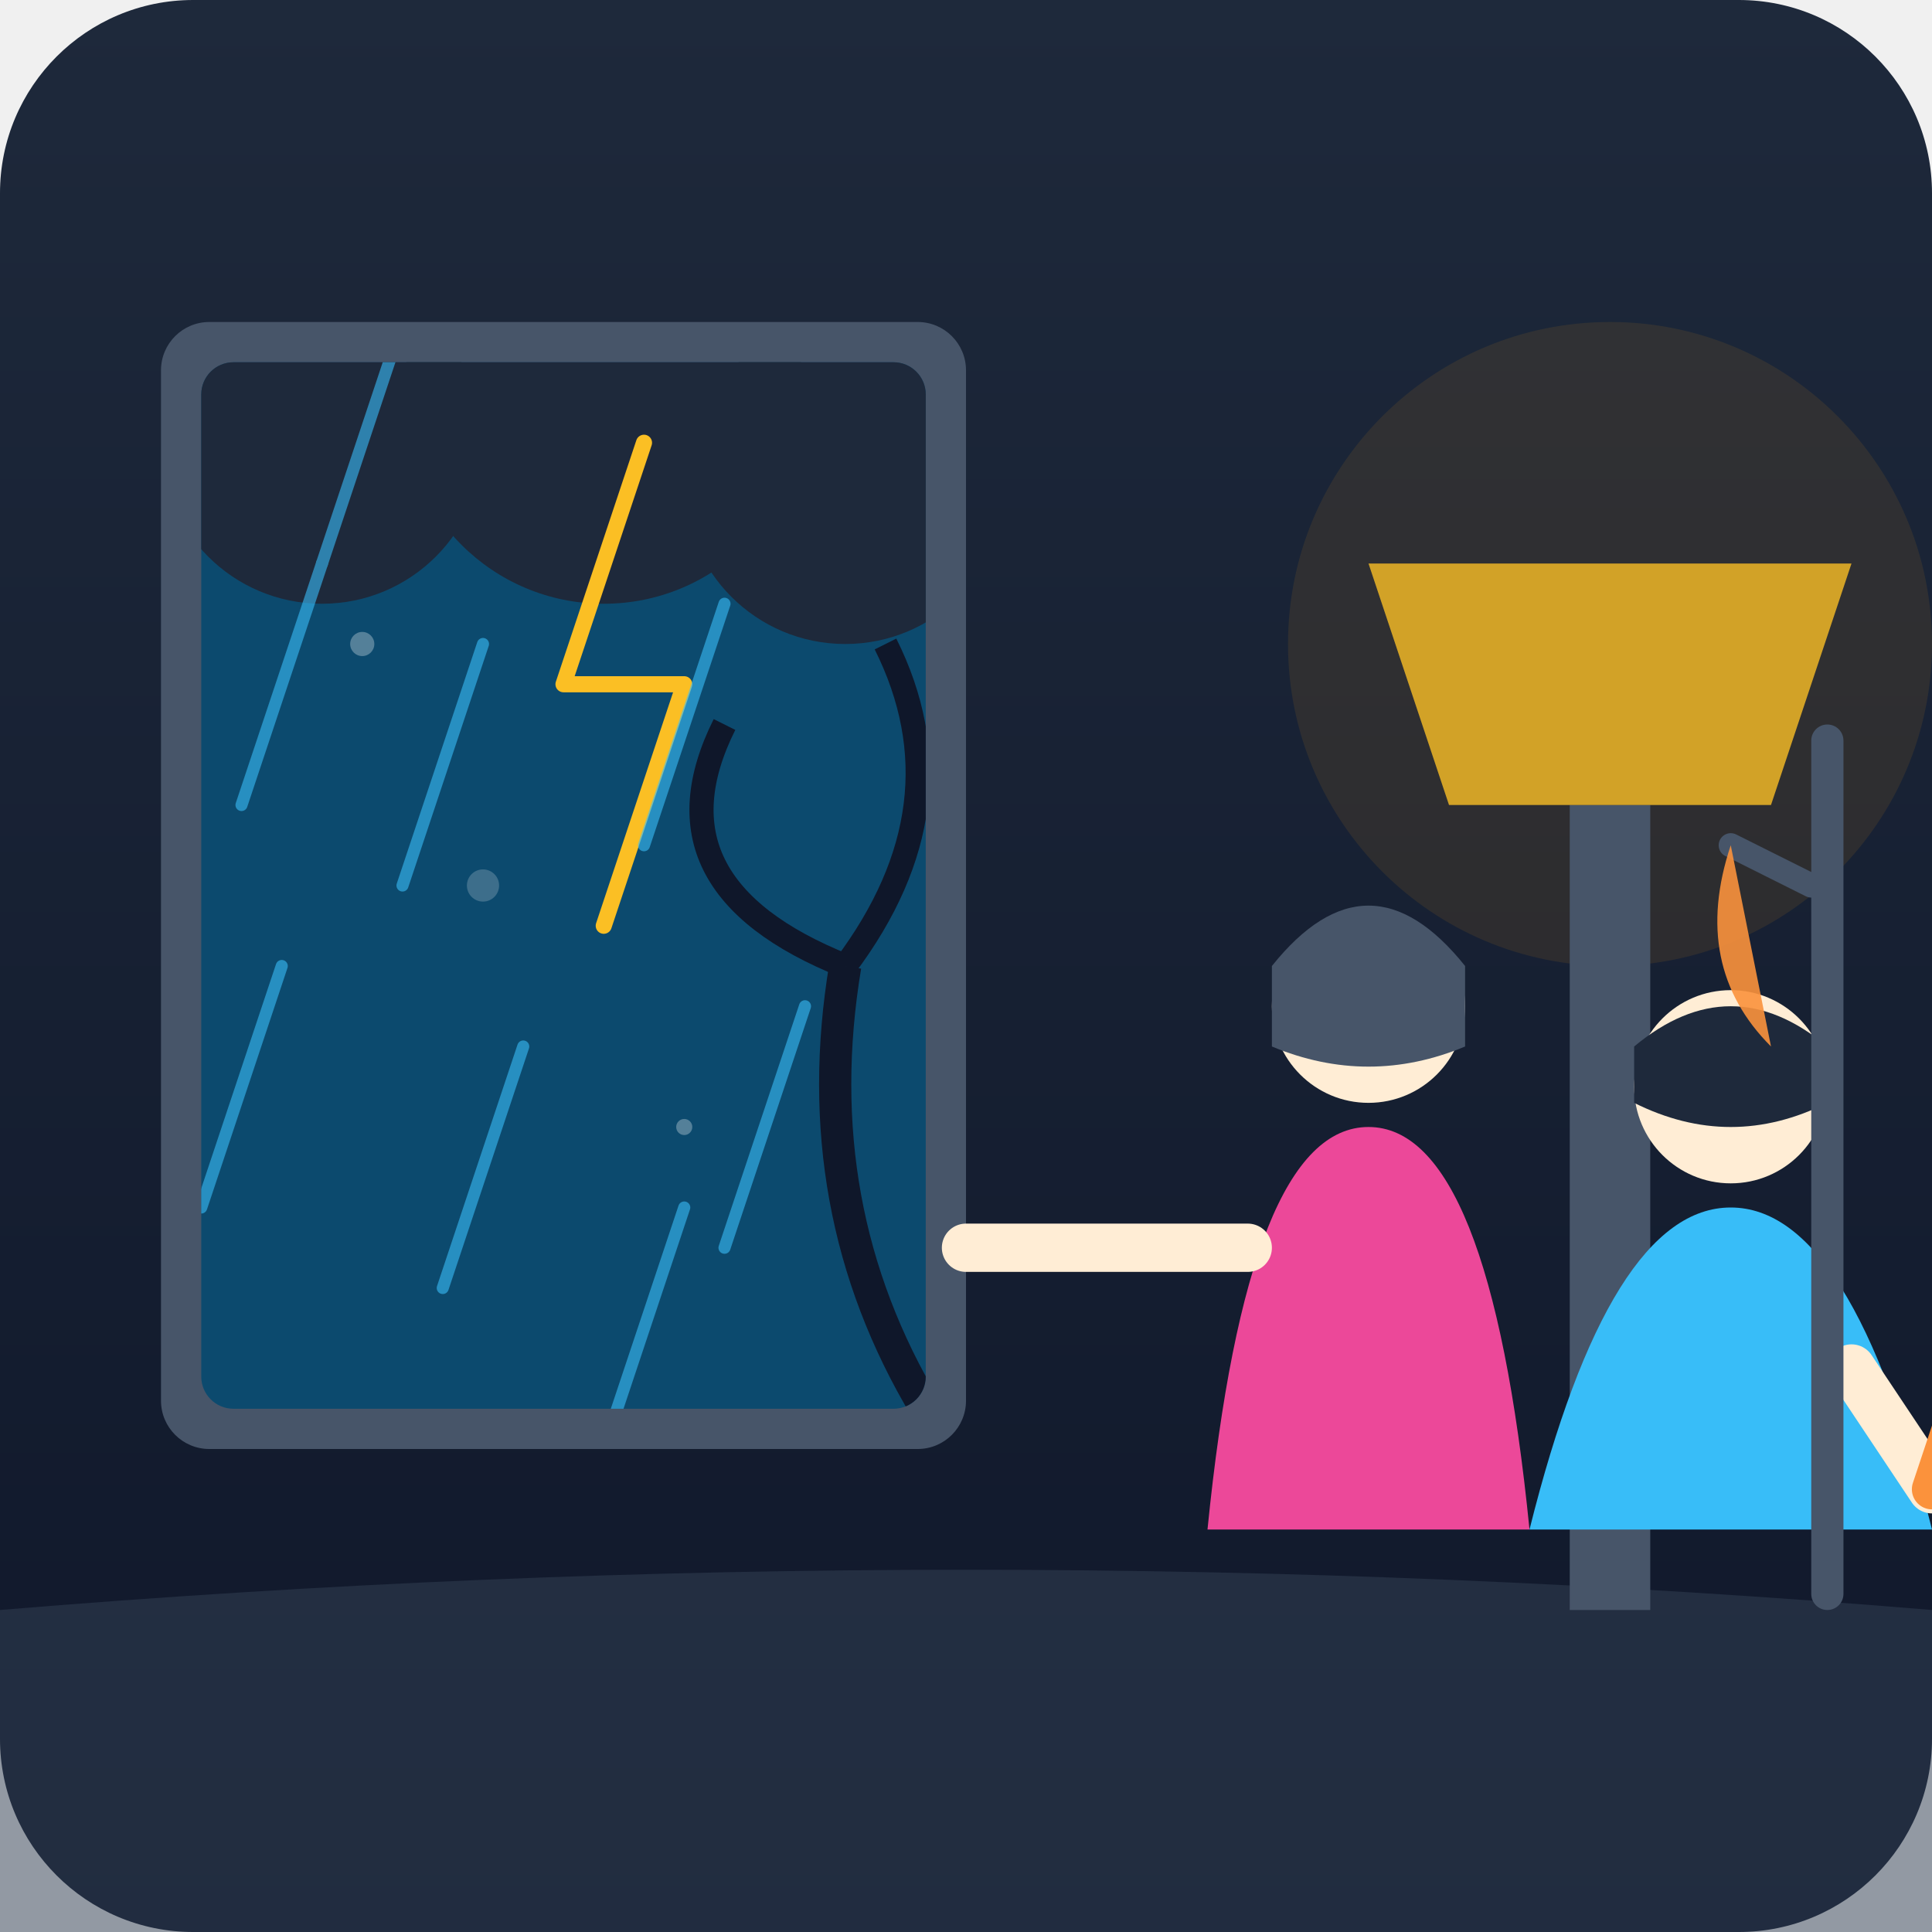
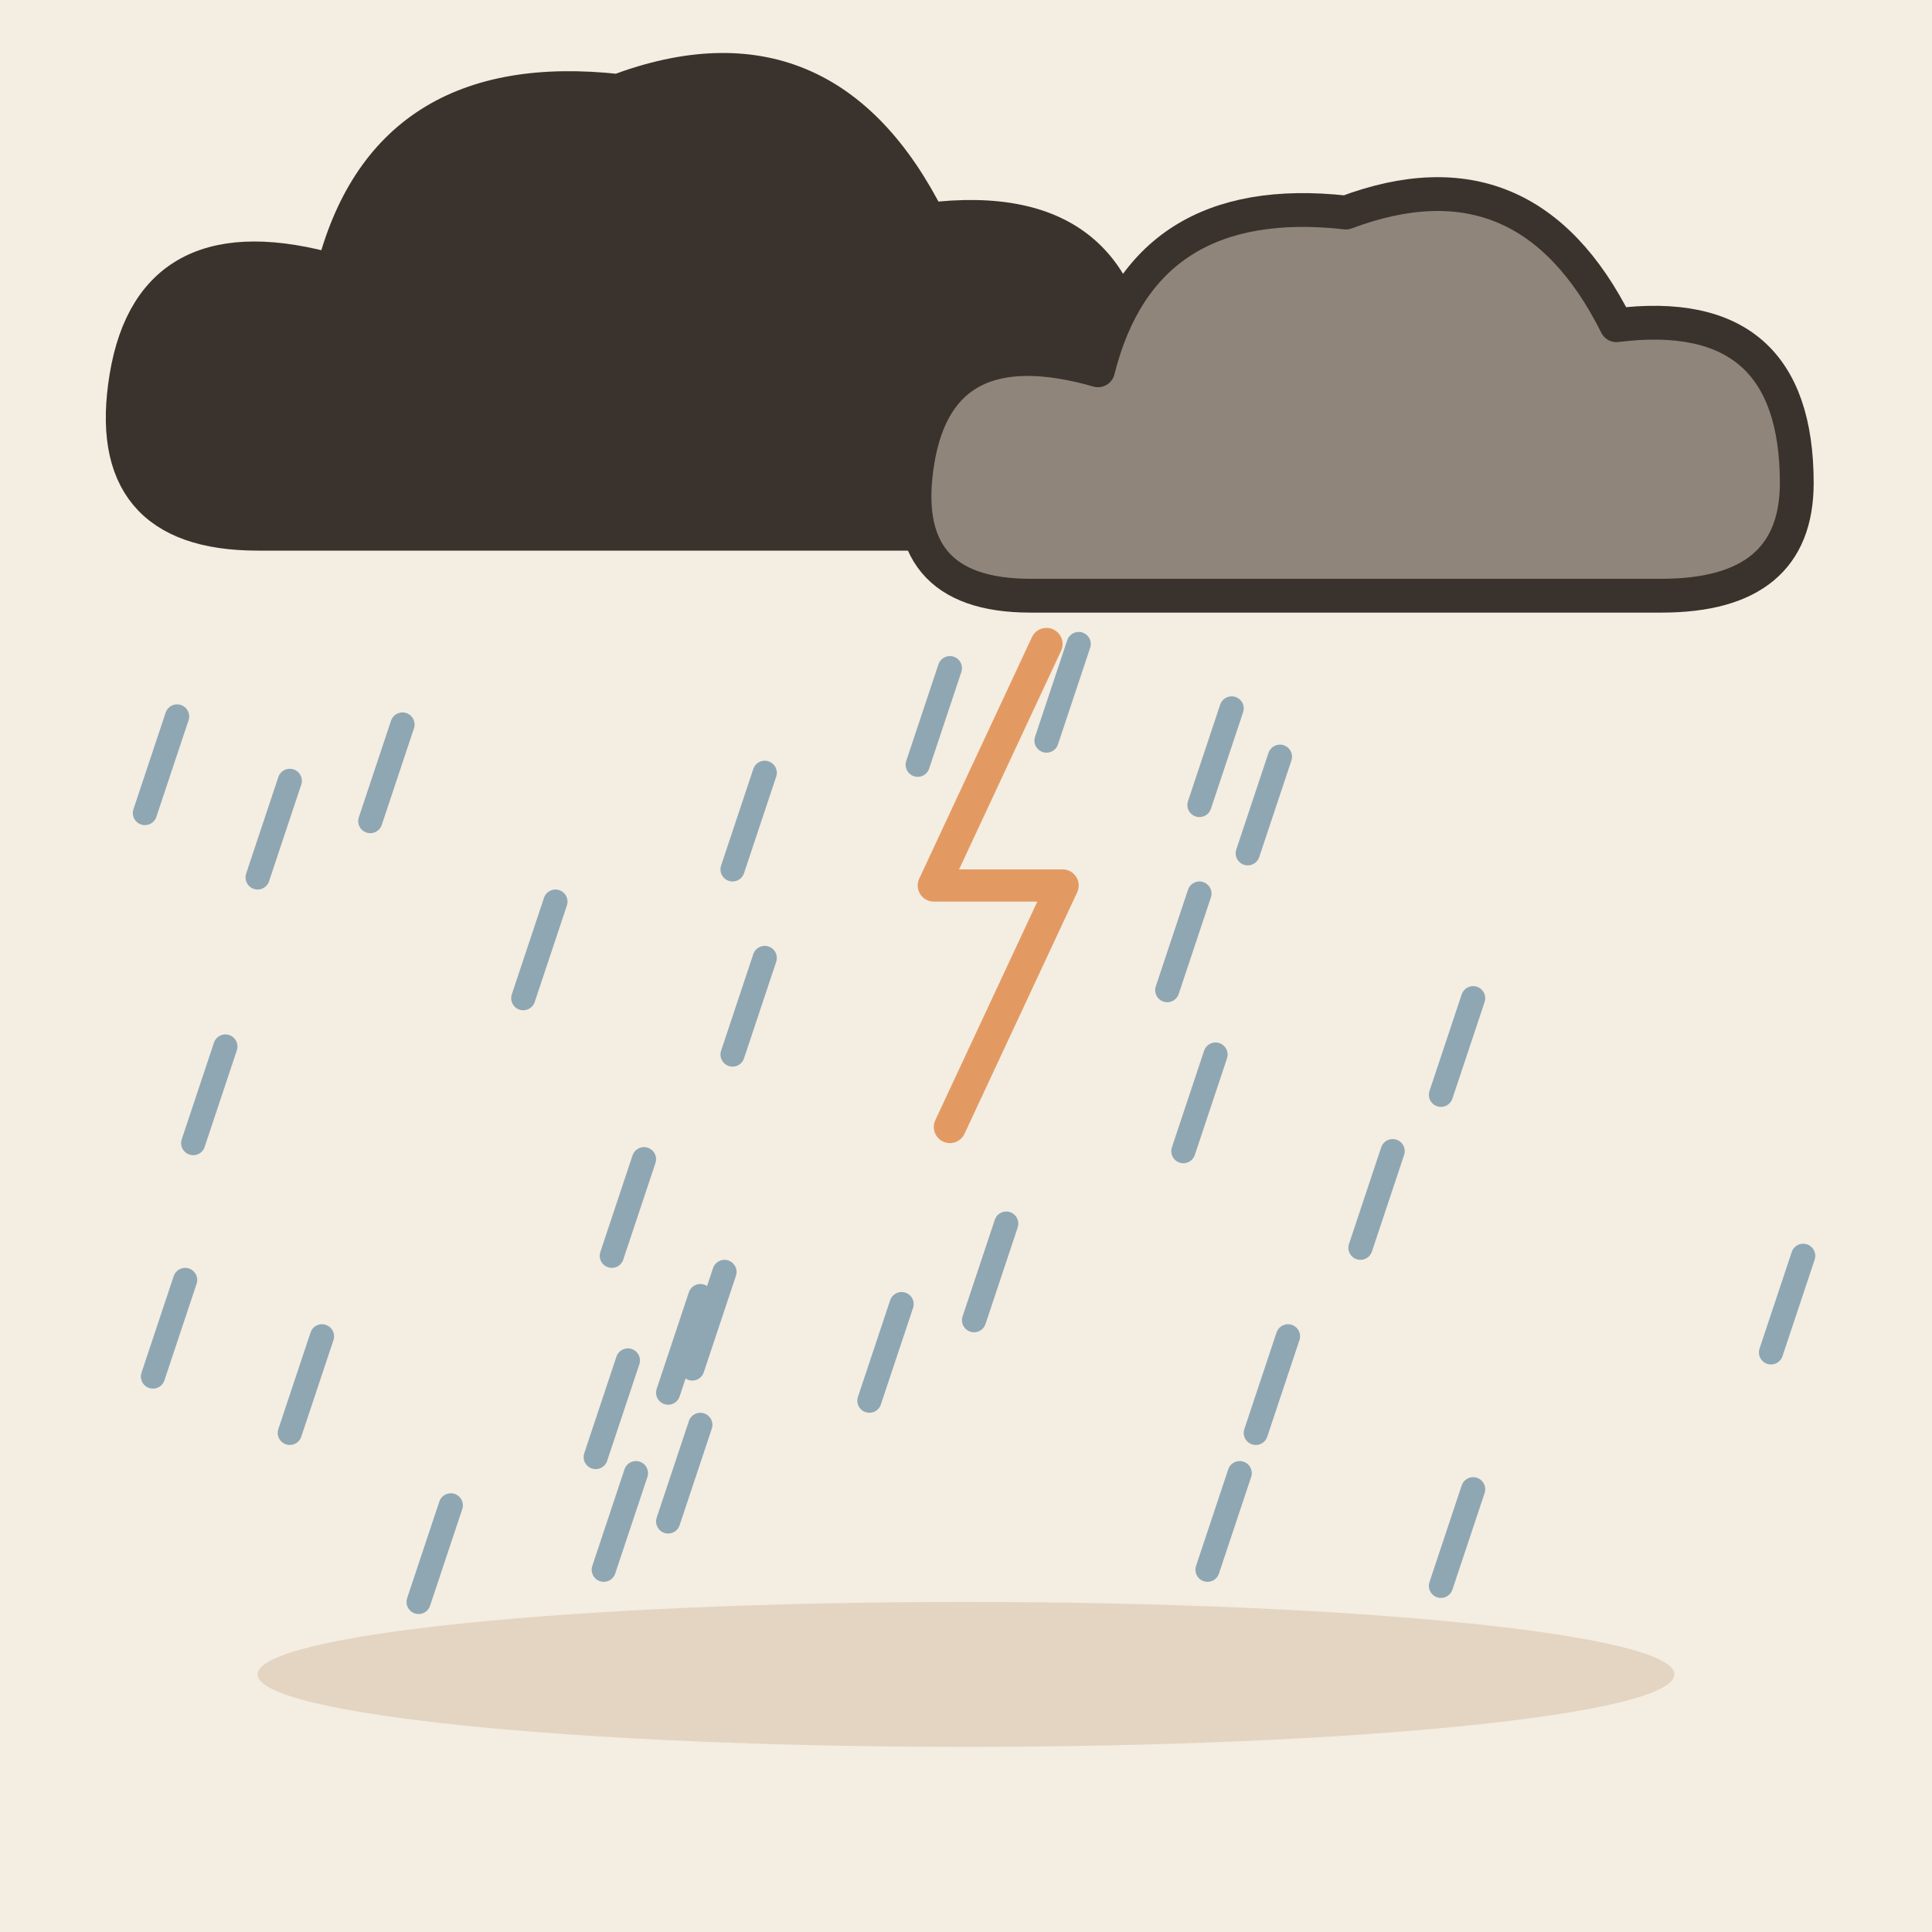
- <svg xmlns="http://www.w3.org/2000/svg" viewBox="0 0 240 240">
-   <defs>
-     <linearGradient id="bgGrad" x1="0%" y1="0%" x2="0%" y2="100%">
-       <stop offset="0%" style="stop-color:#1e293b;stop-opacity:1" />
-       <stop offset="100%" style="stop-color:#0f172a;stop-opacity:1" />
-     </linearGradient>
-     <clipPath id="windowClip">
-       <rect x="25" y="45" width="90" height="130" rx="4" />
-     </clipPath>
-   </defs>
-   <rect width="240" height="240" rx="24" fill="url(#bgGrad)" />
-   <path d="M0 200 Q120 190 240 200 L240 240 L0 240 Z" fill="#334155" opacity="0.5" />
-   <rect x="20" y="40" width="100" height="140" rx="6" fill="#475569" />
-   <rect x="25" y="45" width="90" height="130" rx="4" fill="#0c4a6e" />
-   <g clip-path="url(#windowClip)">
-     <circle cx="40" cy="55" r="20" fill="#1e293b" />
-     <circle cx="75" cy="50" r="25" fill="#1e293b" />
-     <circle cx="105" cy="60" r="20" fill="#1e293b" />
-     <path d="M80 55 L70 85 L85 85 L75 115" fill="none" stroke="#fbbf24" stroke-width="2" stroke-linecap="round" stroke-linejoin="round" />
-     <g stroke="#38bdf8" stroke-width="1.5" stroke-linecap="round" opacity="0.6">
-       <line x1="40" y1="70" x2="30" y2="100" />
-       <line x1="60" y1="80" x2="50" y2="110" />
-       <line x1="90" y1="75" x2="80" y2="105" />
-       <line x1="35" y1="120" x2="25" y2="150" />
-       <line x1="65" y1="130" x2="55" y2="160" />
-       <line x1="100" y1="125" x2="90" y2="155" />
-       <line x1="50" y1="40" x2="40" y2="70" />
-       <line x1="85" y1="150" x2="75" y2="180" />
-     </g>
-     <path d="M115 175 Q100 150 105 120" stroke="#0f172a" stroke-width="4" fill="none" />
-     <path d="M105 120 Q80 110 90 90 M105 120 Q120 100 110 80" stroke="#0f172a" stroke-width="3" fill="none" />
+ <svg xmlns="http://www.w3.org/2000/svg" viewBox="0 0 240 240" data-style="editorial">
+   <rect width="240" height="240" fill="#F4EDE2" />
+   <ellipse cx="120" cy="208" rx="88" ry="9" fill="#E3D5C1" />
+   <g transform="translate(80 50) scale(1.6 1.6)">
+     <path d="M-30 10Q-42 10 -40 -2Q-38 -14 -24 -10Q-20 -26 -2 -24Q14 -30 22 -14Q38 -16 38 0Q38 10 26 10Z" fill="#3A332D" stroke="#3A332D" stroke-width="3" stroke-linecap="round" stroke-linejoin="round" />
  </g>
-   <circle cx="200" cy="80" r="40" fill="#f59e0b" opacity="0.1" />
-   <rect x="195" y="100" width="10" height="100" fill="#475569" />
-   <path d="M180 100 L220 100 L230 70 L170 70 Z" fill="#fbbf24" opacity="0.8" />
-   <g transform="translate(140, 110)">
-     <path d="M10 80 Q15 30 30 30 Q45 30 50 80" fill="#ec4899" />
-     <circle cx="30" cy="15" r="12" fill="#ffedd5" />
-     <path d="M15 45 L-20 45" stroke="#ffedd5" stroke-width="6" stroke-linecap="round" />
-     <path d="M18 10 Q30 -5 42 10 L42 20 Q30 25 18 20 Z" fill="#475569" />
+   <g transform="translate(170 60) scale(1.4 1.4)">
+     <path d="M-30 10Q-42 10 -40 -2Q-38 -14 -24 -10Q-20 -26 -2 -24Q14 -30 22 -14Q38 -16 38 0Q38 10 26 10Z" fill="#8F857A" stroke="#3A332D" stroke-width="3" stroke-linecap="round" stroke-linejoin="round" />
  </g>
-   <g transform="translate(185, 115)">
-     <path d="M5 75 Q15 35 30 35 Q45 35 55 75" fill="#38bdf8" />
-     <circle cx="30" cy="20" r="12" fill="#ffedd5" />
-     <path d="M45 55 L55 70" stroke="#ffedd5" stroke-width="6" stroke-linecap="round" />
-     <path d="M55 70 L65 40" stroke="#fb923c" stroke-width="5" stroke-linecap="round" />
-     <path d="M65 40 L68 35" stroke="#94a3b8" stroke-width="2" stroke-linecap="round" />
-     <path d="M18 15 Q30 5 42 15 L42 22 Q30 28 18 22 Z" fill="#1e293b" />
-   </g>
-   <rect x="225" y="90" width="4" height="110" rx="2" fill="#475569" />
-   <path d="M225 110 L215 105" stroke="#475569" stroke-width="3" stroke-linecap="round" />
-   <path d="M215 105 Q210 120 220 130" fill="#fb923c" opacity="0.9" />
-   <circle cx="45" cy="80" r="1.5" fill="#ffffff" opacity="0.3" />
-   <circle cx="85" cy="140" r="1" fill="#ffffff" opacity="0.3" />
-   <circle cx="60" cy="110" r="2" fill="#ffffff" opacity="0.2" />
+   <path d="M154 183L150 195" stroke="#8FA7B3" stroke-width="3" stroke-linecap="round" fill="none" />
+   <path d="M90 158L86 170" stroke="#8FA7B3" stroke-width="3" stroke-linecap="round" fill="none" />
+   <path d="M23 159L19 171" stroke="#8FA7B3" stroke-width="3" stroke-linecap="round" fill="none" />
+   <path d="M183 185L179 197" stroke="#8FA7B3" stroke-width="3" stroke-linecap="round" fill="none" />
+   <path d="M69 112L65 124" stroke="#8FA7B3" stroke-width="3" stroke-linecap="round" fill="none" />
+   <path d="M28 130L24 142" stroke="#8FA7B3" stroke-width="3" stroke-linecap="round" fill="none" />
+   <path d="M112 162L108 174" stroke="#8FA7B3" stroke-width="3" stroke-linecap="round" fill="none" />
+   <path d="M50 90L46 102" stroke="#8FA7B3" stroke-width="3" stroke-linecap="round" fill="none" />
+   <path d="M134 80L130 92" stroke="#8FA7B3" stroke-width="3" stroke-linecap="round" fill="none" />
+   <path d="M149 111L145 123" stroke="#8FA7B3" stroke-width="3" stroke-linecap="round" fill="none" />
+   <path d="M22 89L18 101" stroke="#8FA7B3" stroke-width="3" stroke-linecap="round" fill="none" />
+   <path d="M56 187L52 199" stroke="#8FA7B3" stroke-width="3" stroke-linecap="round" fill="none" />
+   <path d="M224 156L220 168" stroke="#8FA7B3" stroke-width="3" stroke-linecap="round" fill="none" />
+   <path d="M151 131L147 143" stroke="#8FA7B3" stroke-width="3" stroke-linecap="round" fill="none" />
+   <path d="M183 124L179 136" stroke="#8FA7B3" stroke-width="3" stroke-linecap="round" fill="none" />
+   <path d="M153 88L149 100" stroke="#8FA7B3" stroke-width="3" stroke-linecap="round" fill="none" />
+   <path d="M118 83L114 95" stroke="#8FA7B3" stroke-width="3" stroke-linecap="round" fill="none" />
+   <path d="M79 183L75 195" stroke="#8FA7B3" stroke-width="3" stroke-linecap="round" fill="none" />
+   <path d="M160 166L156 178" stroke="#8FA7B3" stroke-width="3" stroke-linecap="round" fill="none" />
+   <path d="M87 177L83 189" stroke="#8FA7B3" stroke-width="3" stroke-linecap="round" fill="none" />
+   <path d="M125 152L121 164" stroke="#8FA7B3" stroke-width="3" stroke-linecap="round" fill="none" />
+   <path d="M40 166L36 178" stroke="#8FA7B3" stroke-width="3" stroke-linecap="round" fill="none" />
+   <path d="M87 161L83 173" stroke="#8FA7B3" stroke-width="3" stroke-linecap="round" fill="none" />
+   <path d="M159 94L155 106" stroke="#8FA7B3" stroke-width="3" stroke-linecap="round" fill="none" />
+   <path d="M173 143L169 155" stroke="#8FA7B3" stroke-width="3" stroke-linecap="round" fill="none" />
+   <path d="M95 96L91 108" stroke="#8FA7B3" stroke-width="3" stroke-linecap="round" fill="none" />
+   <path d="M95 119L91 131" stroke="#8FA7B3" stroke-width="3" stroke-linecap="round" fill="none" />
+   <path d="M80 144L76 156" stroke="#8FA7B3" stroke-width="3" stroke-linecap="round" fill="none" />
+   <path d="M36 97L32 109" stroke="#8FA7B3" stroke-width="3" stroke-linecap="round" fill="none" />
+   <path d="M78 169L74 181" stroke="#8FA7B3" stroke-width="3" stroke-linecap="round" fill="none" />
+   <path d="M130 80l-14 30l16 0l-14 30" fill="none" stroke="#E39A62" stroke-width="4" stroke-linecap="round" stroke-linejoin="round" />
</svg>
